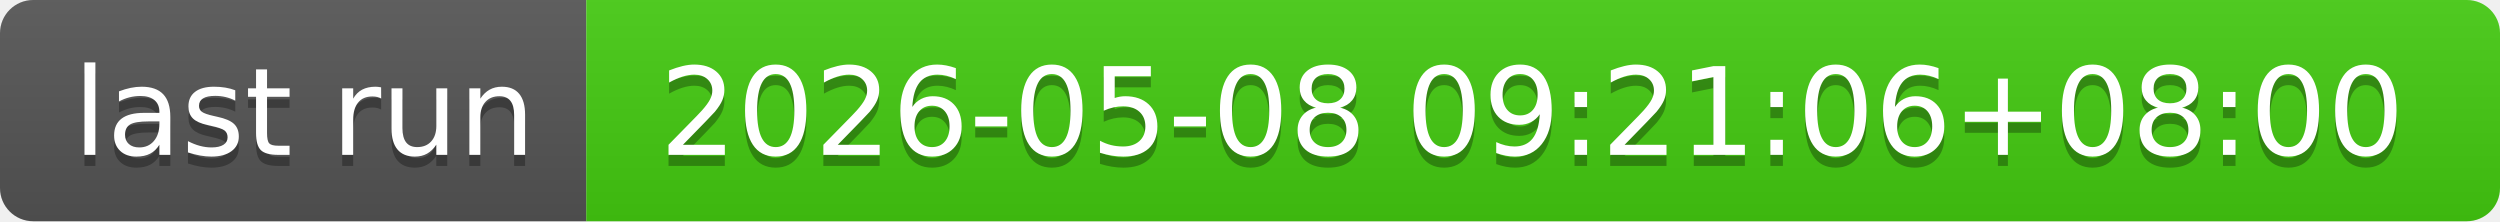
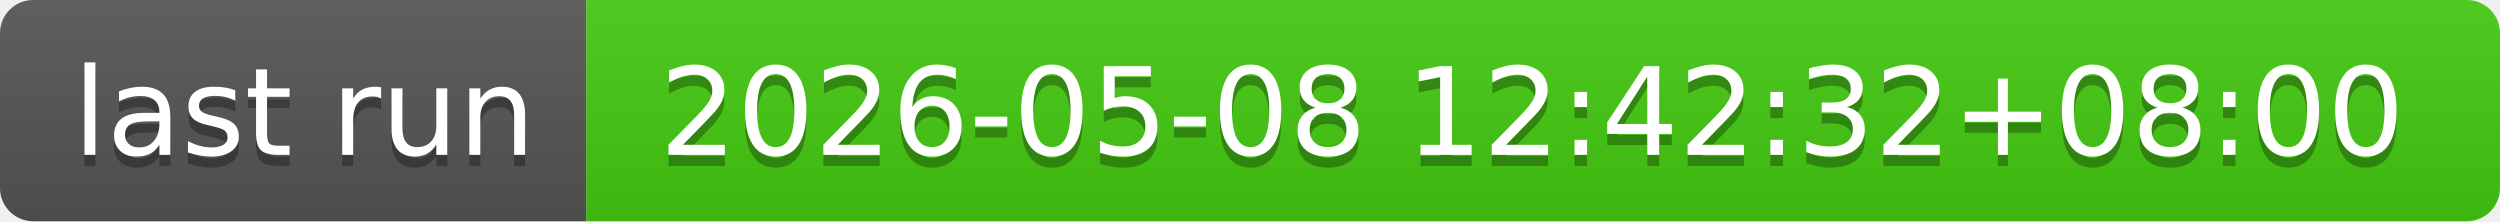
- <svg xmlns="http://www.w3.org/2000/svg" width="226" height="20" role="img" aria-label="last run: 2026-05-08 09:21:06+08:00">
+ <svg xmlns="http://www.w3.org/2000/svg" width="226" height="20" role="img" aria-label="last run: 2026-05-08 12:42:32+08:00">
  <linearGradient id="s" x2="0" y2="100%">
    <stop offset="0" stop-color="#bbb" stop-opacity=".1" />
    <stop offset="1" stop-opacity=".1" />
  </linearGradient>
  <clipPath id="r">
    <rect width="226" height="20" rx="3" fill="#fff" />
  </clipPath>
  <g clip-path="url(#r)">
    <rect width="53" height="20" fill="#555" />
    <rect x="53" width="173" height="20" fill="#4c1" />
    <rect width="226" height="20" fill="url(#s)" />
  </g>
  <g fill="#fff" text-anchor="middle" font-family="Verdana,Geneva,DejaVu Sans,sans-serif" text-rendering="geometricPrecision" font-size="110">
    <text aria-hidden="true" x="275" y="150" fill="#010101" fill-opacity=".3" transform="scale(.1)" textLength="430">last run</text>
    <text x="275" y="140" transform="scale(.1)" fill="#fff" textLength="430">last run</text>
-     <text aria-hidden="true" x="1385" y="150" fill="#010101" fill-opacity=".3" transform="scale(.1)" textLength="1630">2026-05-08 09:21:06+08:00</text>
-     <text x="1385" y="140" transform="scale(.1)" fill="#fff" textLength="1630">2026-05-08 09:21:06+08:00</text>
+     <text aria-hidden="true" x="1385" y="150" fill="#010101" fill-opacity=".3" transform="scale(.1)" textLength="1630">2026-05-08 12:42:32+08:00</text>
+     <text x="1385" y="140" transform="scale(.1)" fill="#fff" textLength="1630">2026-05-08 12:42:32+08:00</text>
  </g>
</svg>
